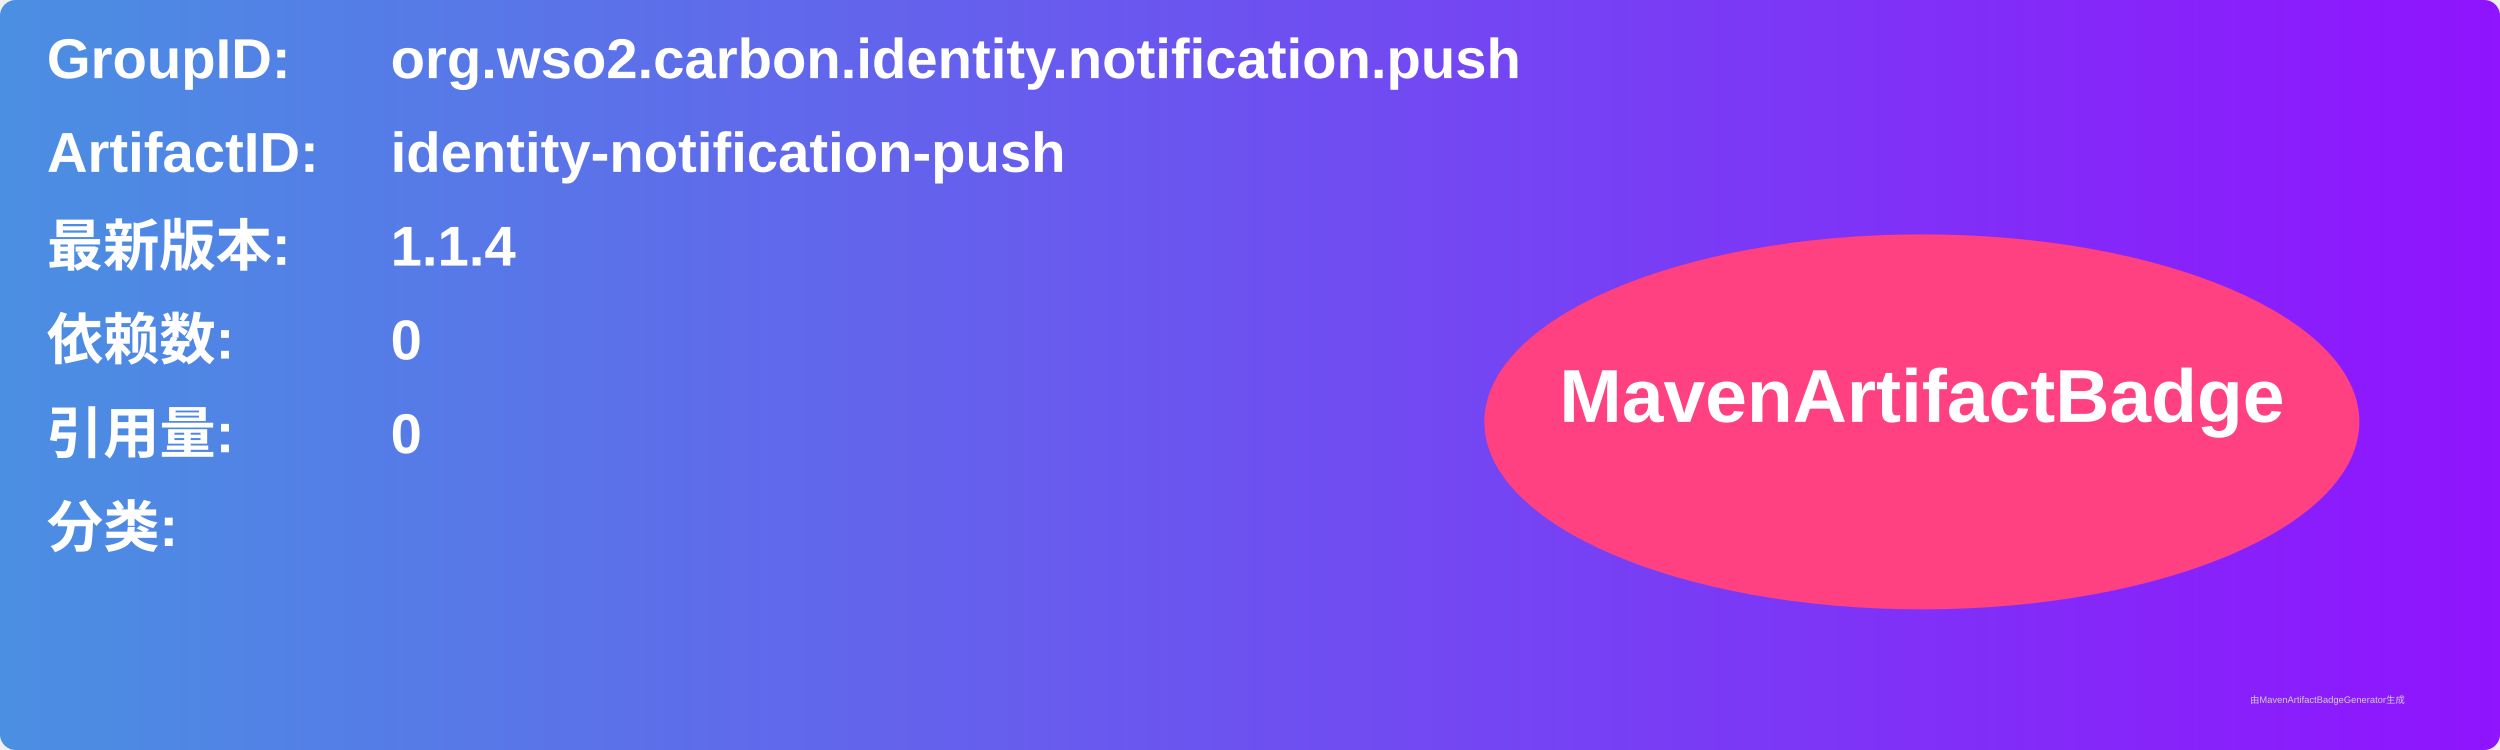
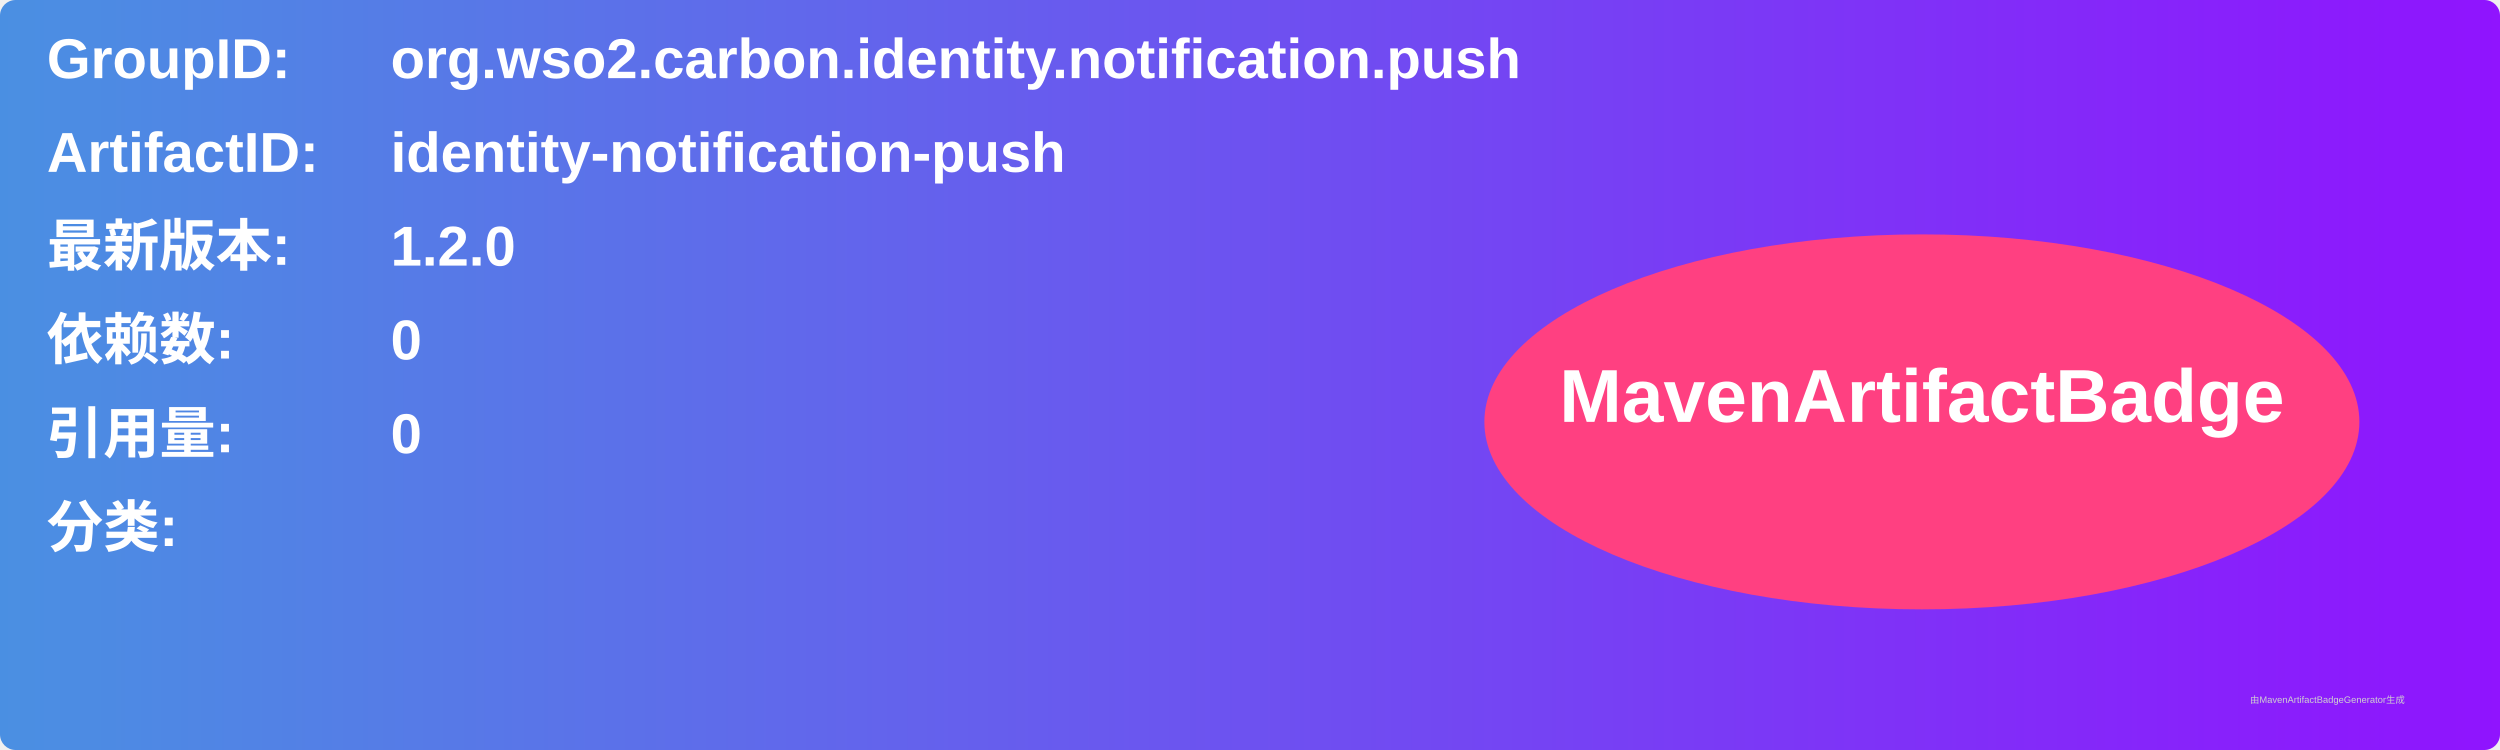
<svg xmlns="http://www.w3.org/2000/svg" width="800" height="240" viewBox="0 0 800 240">
  <linearGradient id="grad" x1="0%" y1="0%" x2="100%" y2="0%">
    <stop offset="0%" stop-color="#4a90e2" />
    <stop offset="100%" stop-color="#9013fe" />
  </linearGradient>
  <rect width="100%" height="100%" rx="5" ry="5" fill="url(#grad)" />
  <g transform="translate(15, 15)">
    <text x="0" y="10" font-family="Arial" font-size="18" fill="white" font-weight="bold" width="260">GroupID:</text>
    <text x="110" y="10" font-family="Arial" font-size="18" fill="white" font-weight="bold" width="460">org.wso2.carbon.identity.notification.push</text>
    <text x="0" y="40" font-family="Arial" font-size="18" fill="white" font-weight="bold" width="260">ArtifactID:</text>
    <text x="110" y="40" font-family="Arial" font-size="18" fill="white" font-weight="bold" width="460">identity-notification-push</text>
    <text x="0" y="70" font-family="Arial" font-size="18" fill="white" font-weight="bold">最新版本:</text>
    <text x="110" y="70" font-family="Arial" font-size="18" fill="white" font-weight="bold">
-       <tspan font-weight="bold">1.1.4</tspan>
+       <tspan font-weight="bold">1.2.0</tspan>
    </text>
    <text x="0" y="100" font-family="Arial" font-size="18" fill="white" font-weight="bold">依赖数: </text>
    <text x="110" y="100" font-family="Arial" font-size="18" fill="white">
      <tspan font-weight="bold">0</tspan>
    </text>
    <text x="0" y="130" font-family="Arial" font-size="18" fill="white" font-weight="bold">引用量: </text>
    <text x="110" y="130" font-family="Arial" font-size="18" fill="white">
      <tspan font-weight="bold">0</tspan>
    </text>
    <text x="0" y="160" font-family="Arial" font-size="18" fill="white" font-weight="bold">分类:</text>
    <text x="10" y="190" font-family="Arial" font-size="10" fill="white">
      <tspan font-weight="bold" />
    </text>
    <ellipse cx="600" cy="120" rx="140" ry="60" fill="#ff4081" />
    <text x="600" y="120" text-anchor="middle" font-family="Arial" font-size="24" fill="white" font-weight="bold">MavenArtifactBadge</text>
  </g>
  <text x="720" y="225" font-family="Arial" font-size="3" fill="#d0d0d0">由MavenArtifactBadgeGenerator生成</text>
</svg>
